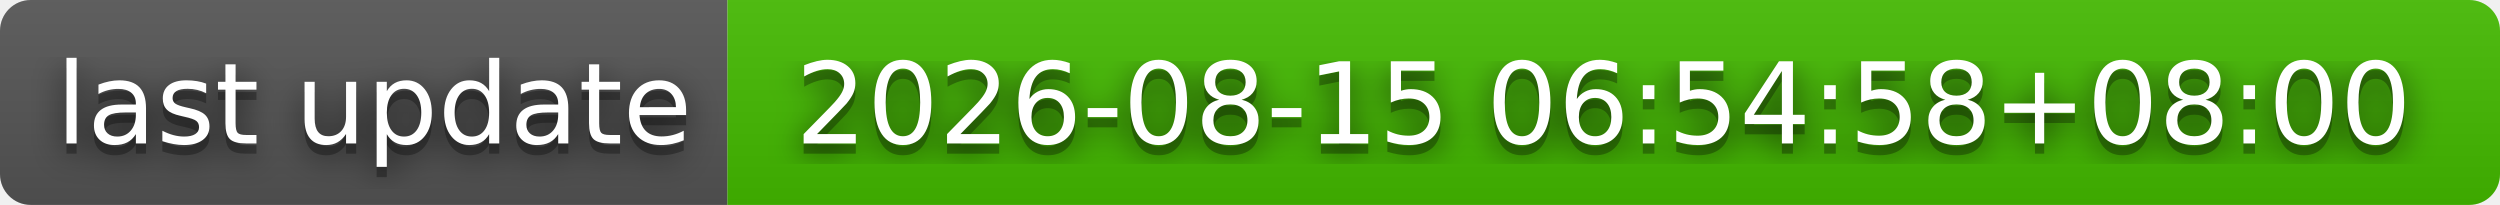
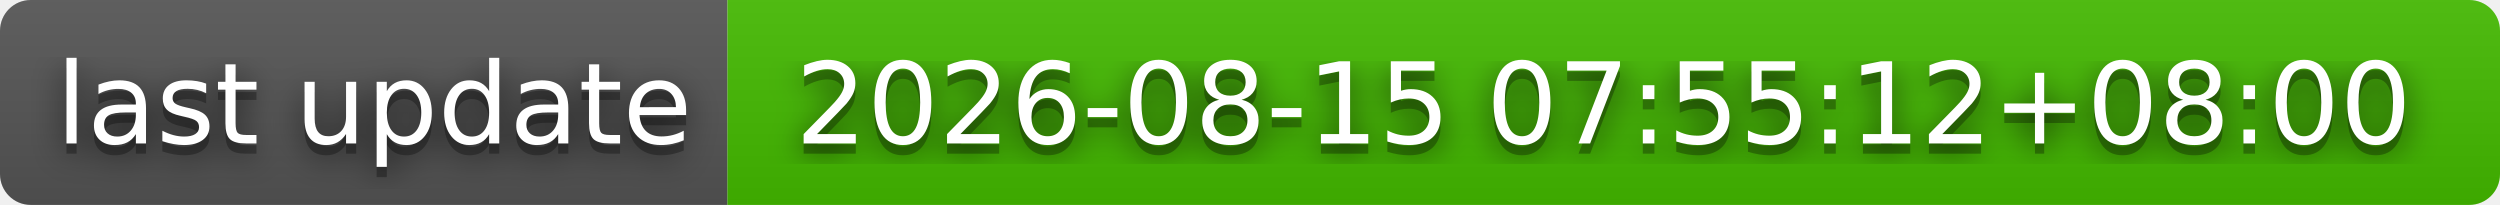
- <svg xmlns="http://www.w3.org/2000/svg" width="244" height="20" role="img" aria-label="last update: 2026-08-15 06:54:58+08:00">
+ <svg xmlns="http://www.w3.org/2000/svg" width="244" height="20" role="img" aria-label="last update: 2026-08-15 07:55:12+08:00">
  <filter id="blur">
    <feGaussianBlur stdDeviation="16" />
  </filter>
  <linearGradient id="s" x2="0" y2="100%">
    <stop offset="0" stop-color="#bbb" stop-opacity=".1" />
    <stop offset="1" stop-opacity=".1" />
  </linearGradient>
  <clipPath id="r">
    <rect width="244" height="20" rx="3" />
  </clipPath>
  <g clip-path="url(#r)">
    <rect width="71" height="20" fill="#555" />
    <rect x="71" width="173" height="20" fill="#4b0" />
    <rect width="244" height="20" fill="url(#s)" />
  </g>
  <g fill="#fff" text-anchor="middle" font-family="Verdana,Geneva,DejaVu Sans,sans-serif" text-rendering="geometricPrecision" font-size="110">
    <g transform="scale(.1)">
      <g aria-hidden="true" fill="#010101">
        <text x="365" y="150" fill-opacity=".8" filter="url(#blur)" textLength="610">last update</text>
        <text x="365" y="150" fill-opacity=".3" textLength="610">last update</text>
      </g>
      <text x="365" y="140" textLength="610">last update</text>
    </g>
    <g transform="scale(.1)">
      <g aria-hidden="true" fill="#010101">
-         <text x="1565" y="150" fill-opacity=".8" filter="url(#blur)" textLength="1630">2026-08-15 06:54:58+08:00</text>
-         <text x="1565" y="150" fill-opacity=".3" textLength="1630">2026-08-15 06:54:58+08:00</text>
+         <text x="1565" y="150" fill-opacity=".8" filter="url(#blur)" textLength="1630">2026-08-15 07:55:12+08:00</text>
+         <text x="1565" y="150" fill-opacity=".3" textLength="1630">2026-08-15 07:55:12+08:00</text>
      </g>
-       <text x="1565" y="140" textLength="1630">2026-08-15 06:54:58+08:00</text>
+       <text x="1565" y="140" textLength="1630">2026-08-15 07:55:12+08:00</text>
    </g>
  </g>
</svg>
